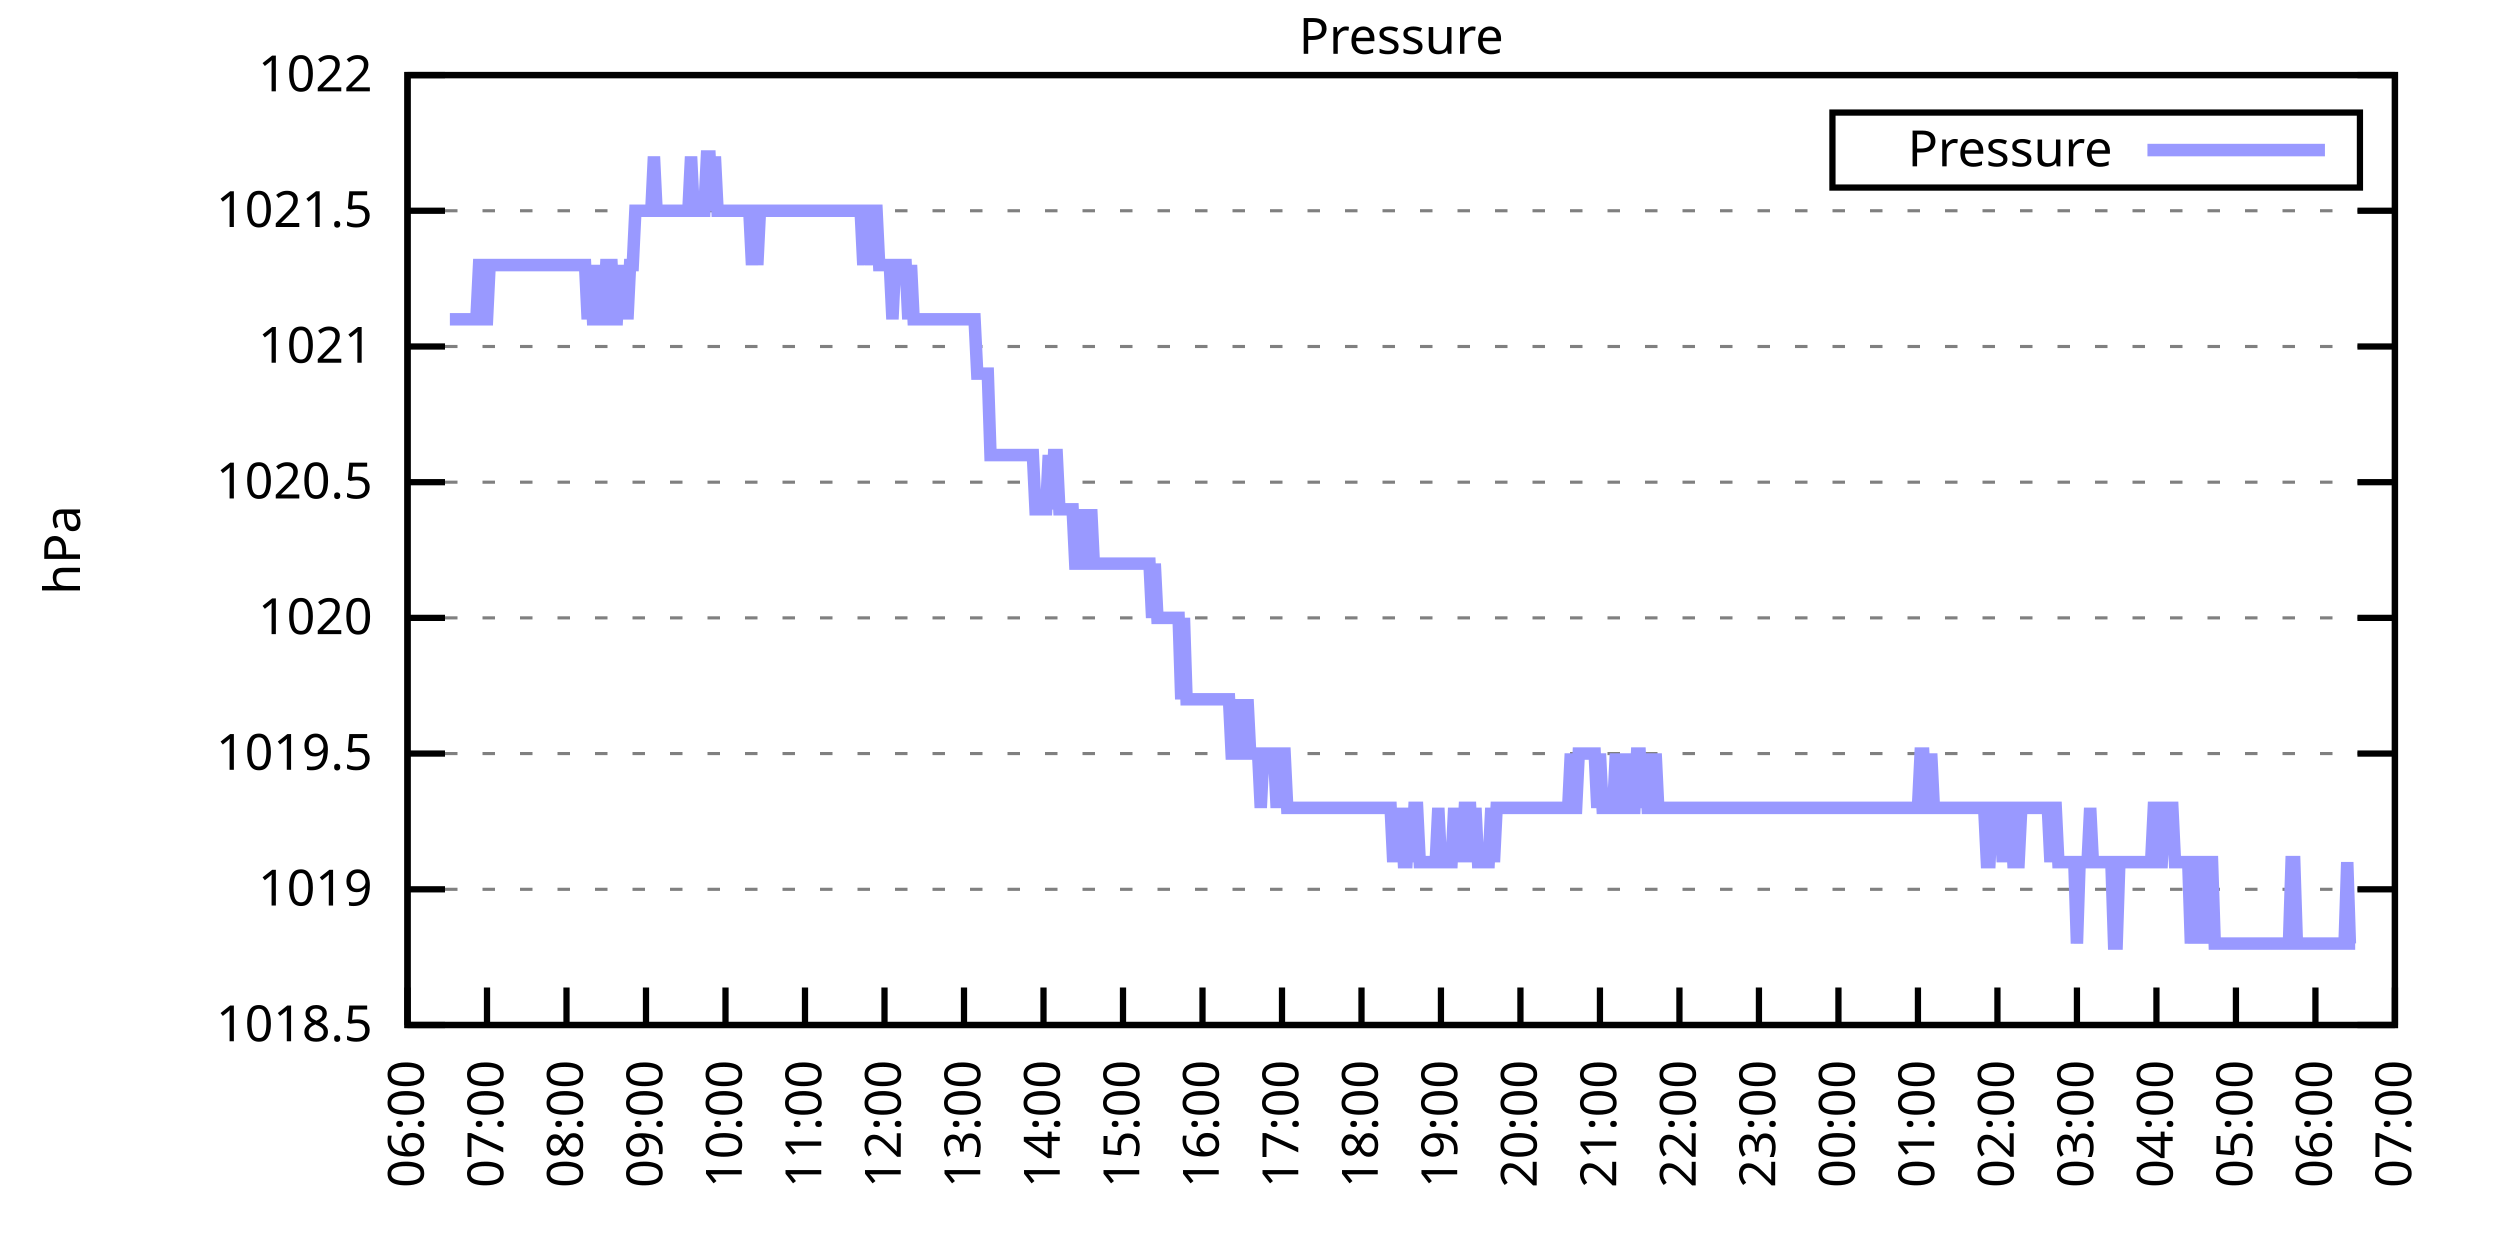
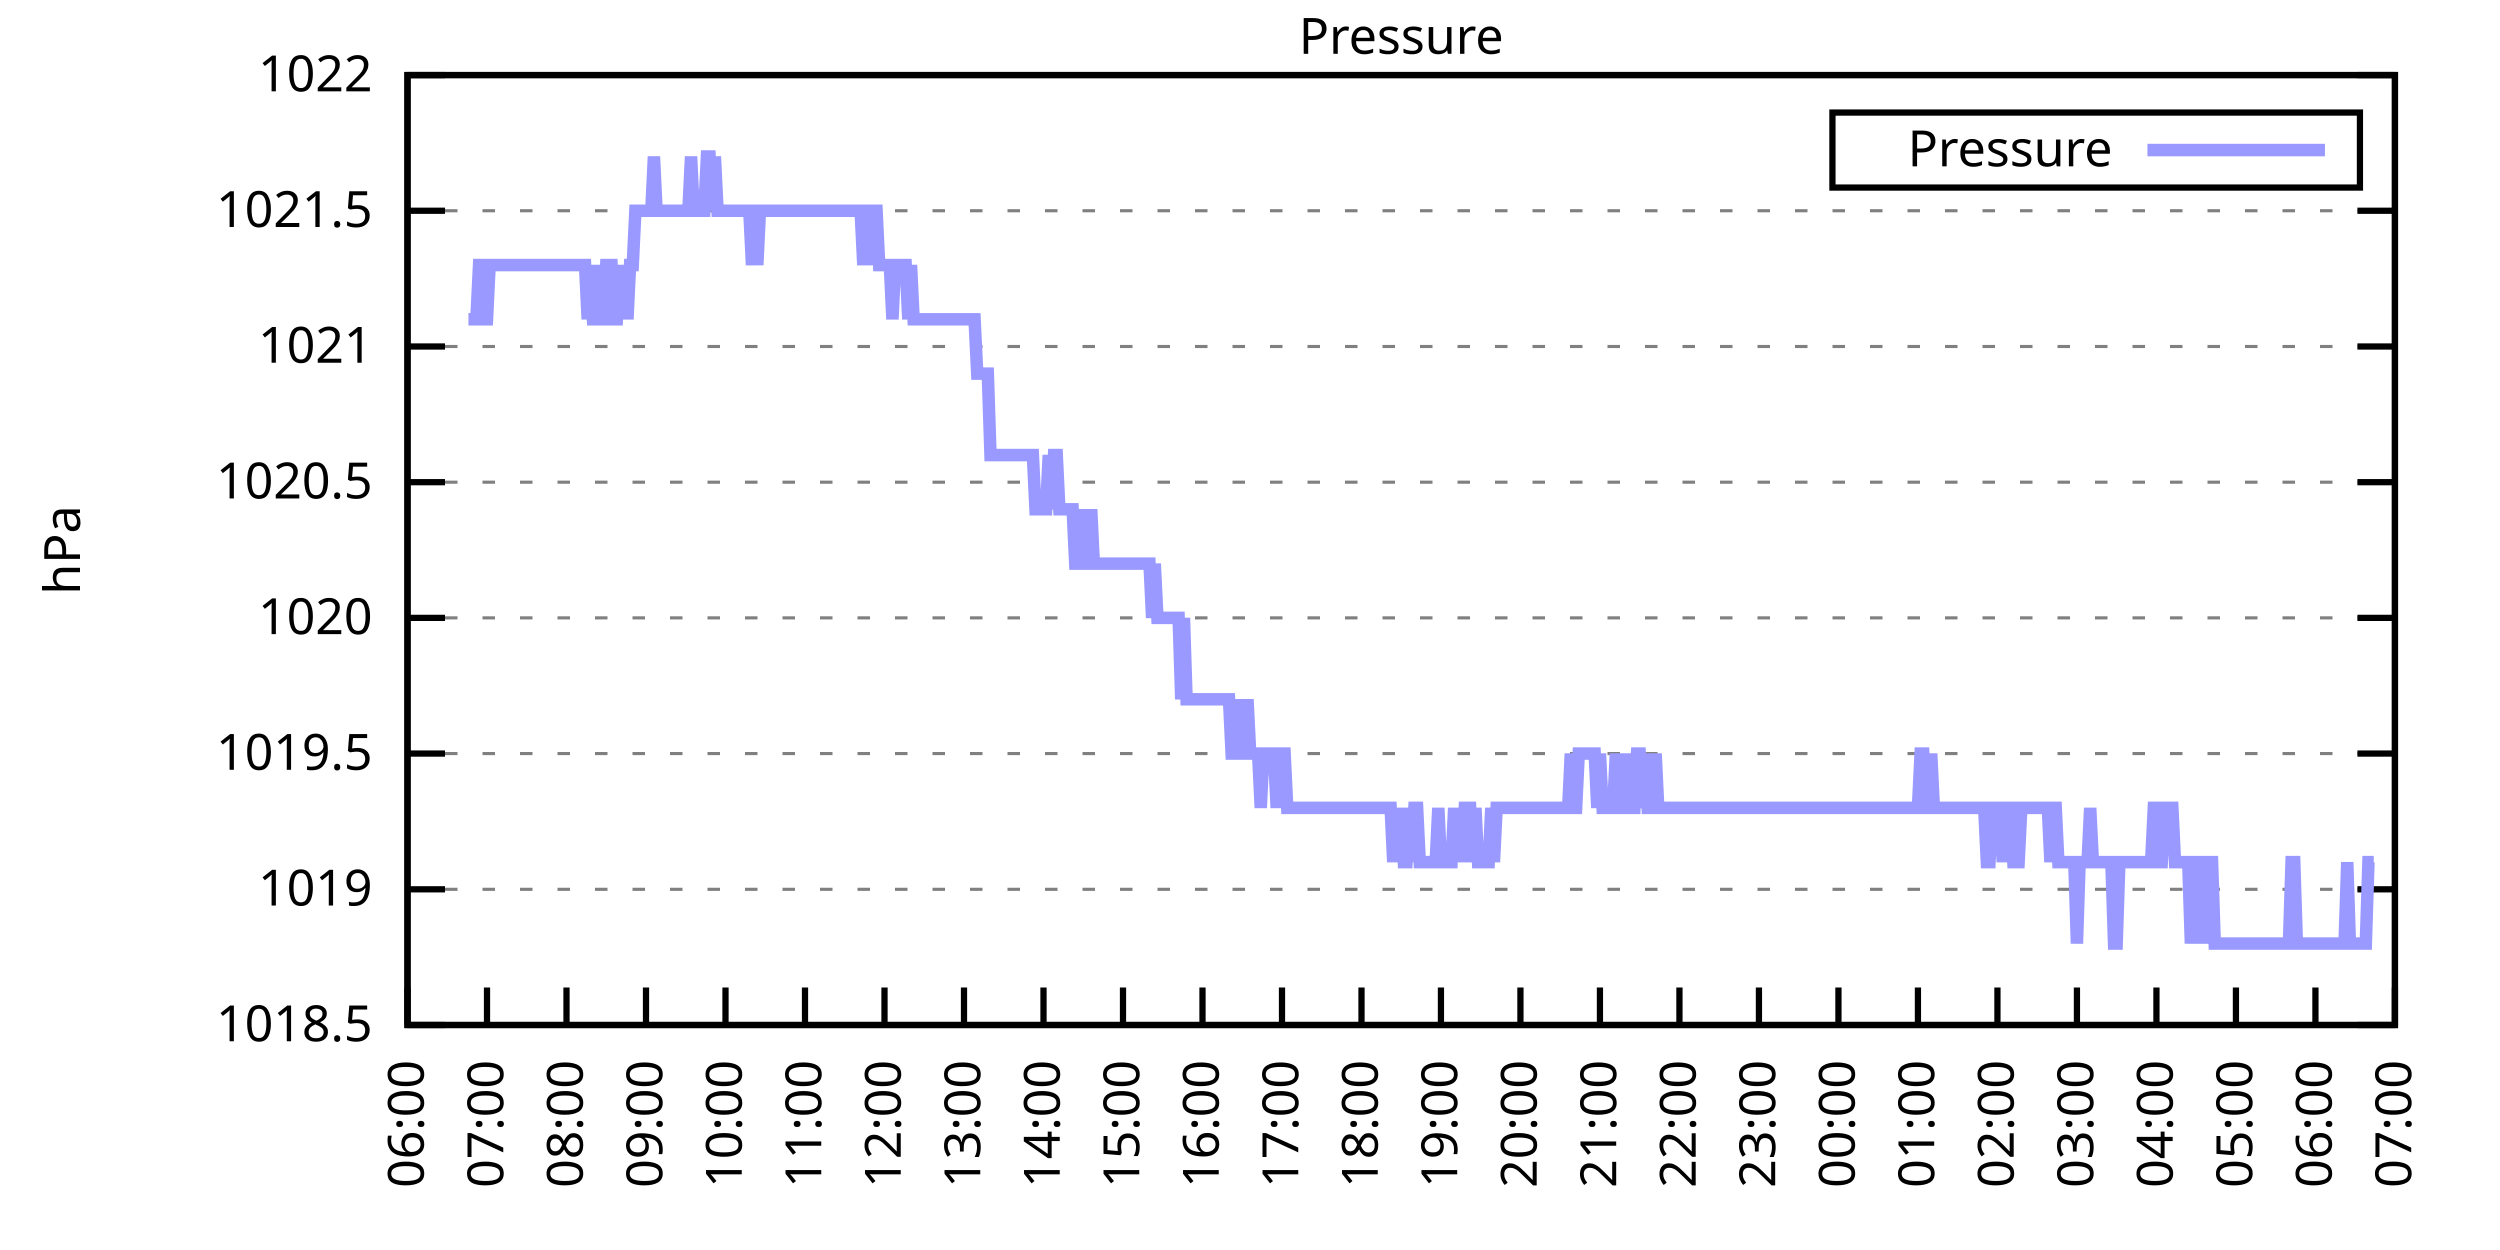
<svg xmlns="http://www.w3.org/2000/svg" xmlns:xlink="http://www.w3.org/1999/xlink" width="400" height="200" viewBox="0 0 400 200">
  <g id="gnuplot_canvas">
    <rect x="0" y="0" width="400" height="200" fill="none" />
    <defs>
      <circle id="gpDot" r="0.5" stroke-width="0.5" stroke="currentColor" />
      <path id="gpPt0" stroke-width="0.333" stroke="currentColor" d="M-1,0 h2 M0,-1 v2" />
      <path id="gpPt1" stroke-width="0.333" stroke="currentColor" d="M-1,-1 L1,1 M1,-1 L-1,1" />
      <path id="gpPt2" stroke-width="0.333" stroke="currentColor" d="M-1,0 L1,0 M0,-1 L0,1 M-1,-1 L1,1 M-1,1 L1,-1" />
      <rect id="gpPt3" stroke-width="0.333" stroke="currentColor" x="-1" y="-1" width="2" height="2" />
      <rect id="gpPt4" stroke-width="0.333" stroke="currentColor" fill="currentColor" x="-1" y="-1" width="2" height="2" />
      <circle id="gpPt5" stroke-width="0.333" stroke="currentColor" cx="0" cy="0" r="1" />
      <use xlink:href="#gpPt5" id="gpPt6" fill="currentColor" stroke="none" />
      <path id="gpPt7" stroke-width="0.333" stroke="currentColor" d="M0,-1.33 L-1.33,0.67 L1.33,0.67 z" />
      <use xlink:href="#gpPt7" id="gpPt8" fill="currentColor" stroke="none" />
      <use xlink:href="#gpPt7" id="gpPt9" stroke="currentColor" transform="rotate(180)" />
      <use xlink:href="#gpPt9" id="gpPt10" fill="currentColor" stroke="none" />
      <use xlink:href="#gpPt3" id="gpPt11" stroke="currentColor" transform="rotate(45)" />
      <use xlink:href="#gpPt11" id="gpPt12" fill="currentColor" stroke="none" />
      <path id="gpPt13" stroke-width="0.333" stroke="currentColor" d="M0,1.330 L1.265,0.411 L0.782,-1.067 L-0.782,-1.076 L-1.265,0.411 z" />
      <use xlink:href="#gpPt13" id="gpPt14" fill="currentColor" stroke="none" />
      <filter id="textbox" filterUnits="objectBoundingBox" x="0" y="0" height="1" width="1">
        <feFlood flood-color="white" flood-opacity="1" result="bgnd" />
        <feComposite in="SourceGraphic" in2="bgnd" operator="atop" />
      </filter>
      <filter id="greybox" filterUnits="objectBoundingBox" x="0" y="0" height="1" width="1">
        <feFlood flood-color="lightgrey" flood-opacity="1" result="grey" />
        <feComposite in="SourceGraphic" in2="grey" operator="atop" />
      </filter>
    </defs>
    <g fill="none" color="white" stroke="currentColor" stroke-width="1.00" stroke-linecap="butt" stroke-linejoin="miter">
</g>
    <g fill="none" color="black" stroke="currentColor" stroke-width="1.00" stroke-linecap="butt" stroke-linejoin="miter">
      <g stroke="none" shape-rendering="crispEdges">
        <polygon fill="rgb(255, 255, 255)" points="65.20,164.00 383.18,164.00 383.18,12.02 65.20,12.02 " />
      </g>
    </g>
    <g fill="none" color="black" stroke="currentColor" stroke-width="1.00" stroke-linecap="butt" stroke-linejoin="miter">
</g>
    <g fill="none" color="black" stroke="black" stroke-width="0.50" stroke-linecap="butt" stroke-linejoin="miter">
</g>
    <g fill="none" color="gray" stroke="currentColor" stroke-width="0.50" stroke-linecap="butt" stroke-linejoin="miter">
      <path stroke="gray" stroke-dasharray="2,4" class="gridline" d="M65.20,164.00 L383.19,164.00  " />
    </g>
    <g fill="none" color="gray" stroke="gray" stroke-width="1.00" stroke-linecap="butt" stroke-linejoin="miter">
</g>
    <g fill="none" color="black" stroke="currentColor" stroke-width="1.00" stroke-linecap="butt" stroke-linejoin="miter">
      <path stroke="black" d="M65.20,164.00 L71.20,164.00 M383.19,164.00 L377.19,164.00  " />
      <g transform="translate(59.60,166.60)" stroke="none" fill="black" font-family="Sans" font-size="8.00" text-anchor="end">
        <text>
          <tspan font-family="Sans"> 1018.5</tspan>
        </text>
      </g>
    </g>
    <g fill="none" color="black" stroke="currentColor" stroke-width="1.00" stroke-linecap="butt" stroke-linejoin="miter">
</g>
    <g fill="none" color="black" stroke="black" stroke-width="0.50" stroke-linecap="butt" stroke-linejoin="miter">
</g>
    <g fill="none" color="gray" stroke="currentColor" stroke-width="0.50" stroke-linecap="butt" stroke-linejoin="miter">
      <path stroke="gray" stroke-dasharray="2,4" class="gridline" d="M65.20,142.29 L383.19,142.29  " />
    </g>
    <g fill="none" color="gray" stroke="gray" stroke-width="1.00" stroke-linecap="butt" stroke-linejoin="miter">
</g>
    <g fill="none" color="black" stroke="currentColor" stroke-width="1.00" stroke-linecap="butt" stroke-linejoin="miter">
      <path stroke="black" d="M65.20,142.29 L71.20,142.29 M383.19,142.29 L377.19,142.29  " />
      <g transform="translate(59.60,144.89)" stroke="none" fill="black" font-family="Sans" font-size="8.00" text-anchor="end">
        <text>
          <tspan font-family="Sans"> 1019</tspan>
        </text>
      </g>
    </g>
    <g fill="none" color="black" stroke="currentColor" stroke-width="1.00" stroke-linecap="butt" stroke-linejoin="miter">
</g>
    <g fill="none" color="black" stroke="black" stroke-width="0.50" stroke-linecap="butt" stroke-linejoin="miter">
</g>
    <g fill="none" color="gray" stroke="currentColor" stroke-width="0.50" stroke-linecap="butt" stroke-linejoin="miter">
      <path stroke="gray" stroke-dasharray="2,4" class="gridline" d="M65.20,120.57 L383.19,120.57  " />
    </g>
    <g fill="none" color="gray" stroke="gray" stroke-width="1.00" stroke-linecap="butt" stroke-linejoin="miter">
</g>
    <g fill="none" color="black" stroke="currentColor" stroke-width="1.00" stroke-linecap="butt" stroke-linejoin="miter">
      <path stroke="black" d="M65.20,120.57 L71.20,120.57 M383.19,120.57 L377.19,120.57  " />
      <g transform="translate(59.60,123.17)" stroke="none" fill="black" font-family="Sans" font-size="8.00" text-anchor="end">
        <text>
          <tspan font-family="Sans"> 1019.5</tspan>
        </text>
      </g>
    </g>
    <g fill="none" color="black" stroke="currentColor" stroke-width="1.00" stroke-linecap="butt" stroke-linejoin="miter">
</g>
    <g fill="none" color="black" stroke="black" stroke-width="0.50" stroke-linecap="butt" stroke-linejoin="miter">
</g>
    <g fill="none" color="gray" stroke="currentColor" stroke-width="0.50" stroke-linecap="butt" stroke-linejoin="miter">
      <path stroke="gray" stroke-dasharray="2,4" class="gridline" d="M65.20,98.86 L383.19,98.86  " />
    </g>
    <g fill="none" color="gray" stroke="gray" stroke-width="1.00" stroke-linecap="butt" stroke-linejoin="miter">
</g>
    <g fill="none" color="black" stroke="currentColor" stroke-width="1.00" stroke-linecap="butt" stroke-linejoin="miter">
      <path stroke="black" d="M65.20,98.86 L71.20,98.86 M383.19,98.86 L377.19,98.86  " />
      <g transform="translate(59.60,101.46)" stroke="none" fill="black" font-family="Sans" font-size="8.00" text-anchor="end">
        <text>
          <tspan font-family="Sans"> 1020</tspan>
        </text>
      </g>
    </g>
    <g fill="none" color="black" stroke="currentColor" stroke-width="1.00" stroke-linecap="butt" stroke-linejoin="miter">
</g>
    <g fill="none" color="black" stroke="black" stroke-width="0.50" stroke-linecap="butt" stroke-linejoin="miter">
</g>
    <g fill="none" color="gray" stroke="currentColor" stroke-width="0.50" stroke-linecap="butt" stroke-linejoin="miter">
      <path stroke="gray" stroke-dasharray="2,4" class="gridline" d="M65.20,77.15 L383.19,77.15  " />
    </g>
    <g fill="none" color="gray" stroke="gray" stroke-width="1.00" stroke-linecap="butt" stroke-linejoin="miter">
</g>
    <g fill="none" color="black" stroke="currentColor" stroke-width="1.00" stroke-linecap="butt" stroke-linejoin="miter">
      <path stroke="black" d="M65.20,77.15 L71.20,77.15 M383.19,77.15 L377.19,77.15  " />
      <g transform="translate(59.60,79.75)" stroke="none" fill="black" font-family="Sans" font-size="8.00" text-anchor="end">
        <text>
          <tspan font-family="Sans"> 1020.5</tspan>
        </text>
      </g>
    </g>
    <g fill="none" color="black" stroke="currentColor" stroke-width="1.00" stroke-linecap="butt" stroke-linejoin="miter">
</g>
    <g fill="none" color="black" stroke="black" stroke-width="0.50" stroke-linecap="butt" stroke-linejoin="miter">
</g>
    <g fill="none" color="gray" stroke="currentColor" stroke-width="0.50" stroke-linecap="butt" stroke-linejoin="miter">
      <path stroke="gray" stroke-dasharray="2,4" class="gridline" d="M65.20,55.44 L383.19,55.44  " />
    </g>
    <g fill="none" color="gray" stroke="gray" stroke-width="1.00" stroke-linecap="butt" stroke-linejoin="miter">
</g>
    <g fill="none" color="black" stroke="currentColor" stroke-width="1.00" stroke-linecap="butt" stroke-linejoin="miter">
      <path stroke="black" d="M65.20,55.44 L71.20,55.44 M383.19,55.44 L377.19,55.44  " />
      <g transform="translate(59.60,58.04)" stroke="none" fill="black" font-family="Sans" font-size="8.00" text-anchor="end">
        <text>
          <tspan font-family="Sans"> 1021</tspan>
        </text>
      </g>
    </g>
    <g fill="none" color="black" stroke="currentColor" stroke-width="1.00" stroke-linecap="butt" stroke-linejoin="miter">
</g>
    <g fill="none" color="black" stroke="black" stroke-width="0.50" stroke-linecap="butt" stroke-linejoin="miter">
</g>
    <g fill="none" color="gray" stroke="currentColor" stroke-width="0.50" stroke-linecap="butt" stroke-linejoin="miter">
      <path stroke="gray" stroke-dasharray="2,4" class="gridline" d="M65.20,33.72 L383.19,33.72  " />
    </g>
    <g fill="none" color="gray" stroke="gray" stroke-width="1.00" stroke-linecap="butt" stroke-linejoin="miter">
</g>
    <g fill="none" color="black" stroke="currentColor" stroke-width="1.00" stroke-linecap="butt" stroke-linejoin="miter">
      <path stroke="black" d="M65.20,33.72 L71.20,33.72 M383.19,33.72 L377.19,33.72  " />
      <g transform="translate(59.60,36.32)" stroke="none" fill="black" font-family="Sans" font-size="8.00" text-anchor="end">
        <text>
          <tspan font-family="Sans"> 1021.5</tspan>
        </text>
      </g>
    </g>
    <g fill="none" color="black" stroke="currentColor" stroke-width="1.00" stroke-linecap="butt" stroke-linejoin="miter">
</g>
    <g fill="none" color="black" stroke="black" stroke-width="0.50" stroke-linecap="butt" stroke-linejoin="miter">
</g>
    <g fill="none" color="gray" stroke="currentColor" stroke-width="0.50" stroke-linecap="butt" stroke-linejoin="miter">
      <path stroke="gray" stroke-dasharray="2,4" class="gridline" d="M65.20,12.01 L383.19,12.01  " />
    </g>
    <g fill="none" color="gray" stroke="gray" stroke-width="1.00" stroke-linecap="butt" stroke-linejoin="miter">
</g>
    <g fill="none" color="black" stroke="currentColor" stroke-width="1.00" stroke-linecap="butt" stroke-linejoin="miter">
      <path stroke="black" d="M65.20,12.01 L71.20,12.01 M383.19,12.01 L377.19,12.01  " />
      <g transform="translate(59.60,14.61)" stroke="none" fill="black" font-family="Sans" font-size="8.00" text-anchor="end">
        <text>
          <tspan font-family="Sans"> 1022</tspan>
        </text>
      </g>
    </g>
    <g fill="none" color="black" stroke="currentColor" stroke-width="1.00" stroke-linecap="butt" stroke-linejoin="miter">
      <path stroke="black" d="M65.20,164.00 L65.20,158.00  " />
      <g transform="translate(67.80,169.60) rotate(270.00)" stroke="none" fill="black" font-family="Sans" font-size="8.00" text-anchor="end">
        <text>
          <tspan font-family="Sans">06:00</tspan>
        </text>
      </g>
    </g>
    <g fill="none" color="black" stroke="currentColor" stroke-width="1.00" stroke-linecap="butt" stroke-linejoin="miter">
      <path stroke="black" d="M77.92,164.00 L77.92,158.00  " />
      <g transform="translate(80.52,169.60) rotate(270.00)" stroke="none" fill="black" font-family="Sans" font-size="8.00" text-anchor="end">
        <text>
          <tspan font-family="Sans">07:00</tspan>
        </text>
      </g>
    </g>
    <g fill="none" color="black" stroke="currentColor" stroke-width="1.00" stroke-linecap="butt" stroke-linejoin="miter">
      <path stroke="black" d="M90.64,164.00 L90.64,158.00  " />
      <g transform="translate(93.24,169.60) rotate(270.00)" stroke="none" fill="black" font-family="Sans" font-size="8.00" text-anchor="end">
        <text>
          <tspan font-family="Sans">08:00</tspan>
        </text>
      </g>
    </g>
    <g fill="none" color="black" stroke="currentColor" stroke-width="1.00" stroke-linecap="butt" stroke-linejoin="miter">
      <path stroke="black" d="M103.36,164.00 L103.36,158.00  " />
      <g transform="translate(105.96,169.60) rotate(270.00)" stroke="none" fill="black" font-family="Sans" font-size="8.00" text-anchor="end">
        <text>
          <tspan font-family="Sans">09:00</tspan>
        </text>
      </g>
    </g>
    <g fill="none" color="black" stroke="currentColor" stroke-width="1.00" stroke-linecap="butt" stroke-linejoin="miter">
      <path stroke="black" d="M116.08,164.00 L116.08,158.00  " />
      <g transform="translate(118.68,169.60) rotate(270.00)" stroke="none" fill="black" font-family="Sans" font-size="8.00" text-anchor="end">
        <text>
          <tspan font-family="Sans">10:00</tspan>
        </text>
      </g>
    </g>
    <g fill="none" color="black" stroke="currentColor" stroke-width="1.00" stroke-linecap="butt" stroke-linejoin="miter">
      <path stroke="black" d="M128.80,164.00 L128.80,158.00  " />
      <g transform="translate(131.40,169.60) rotate(270.00)" stroke="none" fill="black" font-family="Sans" font-size="8.00" text-anchor="end">
        <text>
          <tspan font-family="Sans">11:00</tspan>
        </text>
      </g>
    </g>
    <g fill="none" color="black" stroke="currentColor" stroke-width="1.00" stroke-linecap="butt" stroke-linejoin="miter">
      <path stroke="black" d="M141.52,164.00 L141.52,158.00  " />
      <g transform="translate(144.12,169.60) rotate(270.00)" stroke="none" fill="black" font-family="Sans" font-size="8.00" text-anchor="end">
        <text>
          <tspan font-family="Sans">12:00</tspan>
        </text>
      </g>
    </g>
    <g fill="none" color="black" stroke="currentColor" stroke-width="1.00" stroke-linecap="butt" stroke-linejoin="miter">
      <path stroke="black" d="M154.24,164.00 L154.24,158.00  " />
      <g transform="translate(156.84,169.60) rotate(270.00)" stroke="none" fill="black" font-family="Sans" font-size="8.00" text-anchor="end">
        <text>
          <tspan font-family="Sans">13:00</tspan>
        </text>
      </g>
    </g>
    <g fill="none" color="black" stroke="currentColor" stroke-width="1.00" stroke-linecap="butt" stroke-linejoin="miter">
      <path stroke="black" d="M166.96,164.00 L166.96,158.00  " />
      <g transform="translate(169.56,169.60) rotate(270.00)" stroke="none" fill="black" font-family="Sans" font-size="8.00" text-anchor="end">
        <text>
          <tspan font-family="Sans">14:00</tspan>
        </text>
      </g>
    </g>
    <g fill="none" color="black" stroke="currentColor" stroke-width="1.00" stroke-linecap="butt" stroke-linejoin="miter">
      <path stroke="black" d="M179.68,164.00 L179.68,158.00  " />
      <g transform="translate(182.28,169.60) rotate(270.00)" stroke="none" fill="black" font-family="Sans" font-size="8.00" text-anchor="end">
        <text>
          <tspan font-family="Sans">15:00</tspan>
        </text>
      </g>
    </g>
    <g fill="none" color="black" stroke="currentColor" stroke-width="1.00" stroke-linecap="butt" stroke-linejoin="miter">
      <path stroke="black" d="M192.40,164.00 L192.40,158.00  " />
      <g transform="translate(195.00,169.60) rotate(270.00)" stroke="none" fill="black" font-family="Sans" font-size="8.00" text-anchor="end">
        <text>
          <tspan font-family="Sans">16:00</tspan>
        </text>
      </g>
    </g>
    <g fill="none" color="black" stroke="currentColor" stroke-width="1.00" stroke-linecap="butt" stroke-linejoin="miter">
      <path stroke="black" d="M205.12,164.00 L205.12,158.00  " />
      <g transform="translate(207.72,169.60) rotate(270.00)" stroke="none" fill="black" font-family="Sans" font-size="8.00" text-anchor="end">
        <text>
          <tspan font-family="Sans">17:00</tspan>
        </text>
      </g>
    </g>
    <g fill="none" color="black" stroke="currentColor" stroke-width="1.00" stroke-linecap="butt" stroke-linejoin="miter">
      <path stroke="black" d="M217.84,164.00 L217.84,158.00  " />
      <g transform="translate(220.44,169.60) rotate(270.00)" stroke="none" fill="black" font-family="Sans" font-size="8.00" text-anchor="end">
        <text>
          <tspan font-family="Sans">18:00</tspan>
        </text>
      </g>
    </g>
    <g fill="none" color="black" stroke="currentColor" stroke-width="1.00" stroke-linecap="butt" stroke-linejoin="miter">
      <path stroke="black" d="M230.55,164.00 L230.55,158.00  " />
      <g transform="translate(233.15,169.60) rotate(270.00)" stroke="none" fill="black" font-family="Sans" font-size="8.00" text-anchor="end">
        <text>
          <tspan font-family="Sans">19:00</tspan>
        </text>
      </g>
    </g>
    <g fill="none" color="black" stroke="currentColor" stroke-width="1.00" stroke-linecap="butt" stroke-linejoin="miter">
      <path stroke="black" d="M243.27,164.00 L243.27,158.00  " />
      <g transform="translate(245.87,169.60) rotate(270.00)" stroke="none" fill="black" font-family="Sans" font-size="8.00" text-anchor="end">
        <text>
          <tspan font-family="Sans">20:00</tspan>
        </text>
      </g>
    </g>
    <g fill="none" color="black" stroke="currentColor" stroke-width="1.00" stroke-linecap="butt" stroke-linejoin="miter">
      <path stroke="black" d="M255.99,164.00 L255.99,158.00  " />
      <g transform="translate(258.59,169.60) rotate(270.00)" stroke="none" fill="black" font-family="Sans" font-size="8.00" text-anchor="end">
        <text>
          <tspan font-family="Sans">21:00</tspan>
        </text>
      </g>
    </g>
    <g fill="none" color="black" stroke="currentColor" stroke-width="1.00" stroke-linecap="butt" stroke-linejoin="miter">
      <path stroke="black" d="M268.71,164.00 L268.71,158.00  " />
      <g transform="translate(271.31,169.60) rotate(270.00)" stroke="none" fill="black" font-family="Sans" font-size="8.00" text-anchor="end">
        <text>
          <tspan font-family="Sans">22:00</tspan>
        </text>
      </g>
    </g>
    <g fill="none" color="black" stroke="currentColor" stroke-width="1.00" stroke-linecap="butt" stroke-linejoin="miter">
      <path stroke="black" d="M281.43,164.00 L281.43,158.00  " />
      <g transform="translate(284.03,169.60) rotate(270.00)" stroke="none" fill="black" font-family="Sans" font-size="8.00" text-anchor="end">
        <text>
          <tspan font-family="Sans">23:00</tspan>
        </text>
      </g>
    </g>
    <g fill="none" color="black" stroke="currentColor" stroke-width="1.00" stroke-linecap="butt" stroke-linejoin="miter">
      <path stroke="black" d="M294.15,164.00 L294.15,158.00  " />
      <g transform="translate(296.75,169.60) rotate(270.00)" stroke="none" fill="black" font-family="Sans" font-size="8.00" text-anchor="end">
        <text>
          <tspan font-family="Sans">00:00</tspan>
        </text>
      </g>
    </g>
    <g fill="none" color="black" stroke="currentColor" stroke-width="1.00" stroke-linecap="butt" stroke-linejoin="miter">
      <path stroke="black" d="M306.87,164.00 L306.87,158.00  " />
      <g transform="translate(309.47,169.60) rotate(270.00)" stroke="none" fill="black" font-family="Sans" font-size="8.00" text-anchor="end">
        <text>
          <tspan font-family="Sans">01:00</tspan>
        </text>
      </g>
    </g>
    <g fill="none" color="black" stroke="currentColor" stroke-width="1.00" stroke-linecap="butt" stroke-linejoin="miter">
      <path stroke="black" d="M319.59,164.00 L319.59,158.00  " />
      <g transform="translate(322.19,169.60) rotate(270.00)" stroke="none" fill="black" font-family="Sans" font-size="8.00" text-anchor="end">
        <text>
          <tspan font-family="Sans">02:00</tspan>
        </text>
      </g>
    </g>
    <g fill="none" color="black" stroke="currentColor" stroke-width="1.00" stroke-linecap="butt" stroke-linejoin="miter">
      <path stroke="black" d="M332.31,164.00 L332.31,158.00  " />
      <g transform="translate(334.91,169.60) rotate(270.00)" stroke="none" fill="black" font-family="Sans" font-size="8.00" text-anchor="end">
        <text>
          <tspan font-family="Sans">03:00</tspan>
        </text>
      </g>
    </g>
    <g fill="none" color="black" stroke="currentColor" stroke-width="1.00" stroke-linecap="butt" stroke-linejoin="miter">
      <path stroke="black" d="M345.03,164.00 L345.03,158.00  " />
      <g transform="translate(347.63,169.60) rotate(270.00)" stroke="none" fill="black" font-family="Sans" font-size="8.00" text-anchor="end">
        <text>
          <tspan font-family="Sans">04:00</tspan>
        </text>
      </g>
    </g>
    <g fill="none" color="black" stroke="currentColor" stroke-width="1.00" stroke-linecap="butt" stroke-linejoin="miter">
      <path stroke="black" d="M357.75,164.00 L357.75,158.00  " />
      <g transform="translate(360.35,169.60) rotate(270.00)" stroke="none" fill="black" font-family="Sans" font-size="8.00" text-anchor="end">
        <text>
          <tspan font-family="Sans">05:00</tspan>
        </text>
      </g>
    </g>
    <g fill="none" color="black" stroke="currentColor" stroke-width="1.00" stroke-linecap="butt" stroke-linejoin="miter">
      <path stroke="black" d="M370.47,164.00 L370.47,158.00  " />
      <g transform="translate(373.07,169.60) rotate(270.00)" stroke="none" fill="black" font-family="Sans" font-size="8.00" text-anchor="end">
        <text>
          <tspan font-family="Sans">06:00</tspan>
        </text>
      </g>
    </g>
    <g fill="none" color="black" stroke="currentColor" stroke-width="1.00" stroke-linecap="butt" stroke-linejoin="miter">
      <path stroke="black" d="M383.19,164.00 L383.19,158.00  " />
      <g transform="translate(385.79,169.60) rotate(270.00)" stroke="none" fill="black" font-family="Sans" font-size="8.00" text-anchor="end">
        <text>
          <tspan font-family="Sans">07:00</tspan>
        </text>
      </g>
    </g>
    <g fill="none" color="black" stroke="currentColor" stroke-width="1.00" stroke-linecap="butt" stroke-linejoin="miter">
</g>
    <g fill="none" color="black" stroke="currentColor" stroke-width="1.00" stroke-linecap="butt" stroke-linejoin="miter">
      <path stroke="black" d="M65.20,12.01 L65.20,164.00 L383.19,164.00 L383.19,12.01 L65.20,12.01 Z  " />
    </g>
    <g fill="none" color="black" stroke="currentColor" stroke-width="1.00" stroke-linecap="butt" stroke-linejoin="miter">
</g>
    <g fill="none" color="black" stroke="currentColor" stroke-width="1.00" stroke-linecap="butt" stroke-linejoin="miter">
      <path stroke="black" d="M293.19,30.01 L293.19,18.01 L377.59,18.01 L377.59,30.01 L293.19,30.01 Z  " />
    </g>
    <g id="Pressure_plot_1">
      <g fill="none" color="white" stroke="black" stroke-width="2.00" stroke-linecap="butt" stroke-linejoin="miter">
</g>
      <g fill="none" color="black" stroke="currentColor" stroke-width="2.00" stroke-linecap="butt" stroke-linejoin="miter">
        <g transform="translate(337.99,26.61)" stroke="none" fill="black" font-family="Sans" font-size="8.00" text-anchor="end">
          <text>
            <tspan font-family="Sans">Pressure</tspan>
          </text>
        </g>
      </g>
      <g fill="none" color="black" stroke="currentColor" stroke-width="2.00" stroke-linecap="butt" stroke-linejoin="miter">
-         <path stroke="rgb(153, 153, 255)" d="M343.59,24.01 L371.99,24.01 M71.98,51.09 L72.41,51.09 L72.83,51.09 L73.26,51.09 L73.68,51.09 L74.10,51.09   L74.53,51.09 L74.95,51.09 L75.38,51.09 L75.80,51.09 L76.22,51.09 L76.65,42.41 L77.07,42.41 L77.50,51.09   L77.92,51.09 L78.34,42.41 L78.77,42.41 L79.19,42.41 L79.62,42.41 L80.04,42.41 L80.46,42.41 L80.89,42.41   L81.31,42.41 L81.74,42.41 L82.16,42.41 L82.58,42.41 L83.01,42.41 L83.43,42.41 L83.86,42.41 L84.28,42.41   L84.70,42.41 L85.13,42.41 L85.55,42.41 L85.98,42.41 L86.40,42.41 L86.82,42.41 L87.25,42.41 L87.67,42.41   L88.10,42.41 L88.52,42.41 L88.94,42.41 L89.37,42.41 L89.79,42.41 L90.22,42.41 L90.64,42.41 L91.06,42.41   L91.49,42.41 L91.91,42.41 L92.34,42.41 L92.76,42.41 L93.18,42.41 L93.61,42.41 L94.03,51.09 L94.46,42.41   L94.88,51.09 L95.30,51.09 L95.73,42.41 L96.15,51.09 L96.58,51.09 L97.00,42.41 L97.42,42.41 L97.85,42.41   L98.27,51.09 L98.69,51.09 L99.12,42.41 L99.54,51.09 L99.97,42.41 L100.39,51.09 L100.81,42.41 L101.24,42.41   L101.66,33.72 L102.09,33.72 L102.51,33.72 L102.93,33.72 L103.36,33.72 L103.78,33.72 L104.21,33.72 L104.63,25.04   L105.05,33.72 L105.48,33.72 L105.90,33.72 L106.33,33.72 L106.75,33.72 L107.17,33.72 L107.60,33.72 L108.02,33.72   L108.45,33.72 L108.87,33.72 L109.29,33.72 L109.72,33.72 L110.14,33.72 L110.57,25.04 L110.99,33.72 L111.41,33.72   L111.84,33.72 L112.26,33.72 L112.69,33.72 L113.11,25.04 L113.53,25.04 L113.96,33.72 L114.38,25.04 L114.81,33.72   L115.23,33.72 L115.65,33.72 L116.08,33.72 L116.50,33.72 L116.93,33.72 L117.35,33.72 L117.77,33.72 L118.20,33.72   L118.62,33.72 L119.05,33.72 L119.47,33.72 L119.89,33.72 L120.32,42.41 L120.74,33.72 L121.17,42.41 L121.59,33.72   L122.01,33.72 L122.44,33.72 L122.86,33.72 L123.29,33.72 L123.71,33.72 L124.13,33.72 L124.56,33.72 L124.98,33.72   L125.41,33.72 L125.83,33.72 L126.25,33.72 L126.68,33.72 L127.10,33.72 L127.53,33.72 L127.95,33.72 L128.37,33.72   L128.80,33.72 L129.22,33.72 L129.65,33.72 L130.07,33.72 L130.49,33.72 L130.92,33.72 L131.34,33.72 L131.77,33.72   L132.19,33.72 L132.61,33.72 L133.04,33.72 L133.46,33.72 L133.89,33.72 L134.31,33.72 L134.73,33.72 L135.16,33.72   L135.58,33.72 L136.01,33.72 L136.43,33.72 L136.85,33.72 L137.28,33.72 L137.70,33.72 L138.13,42.41 L138.55,33.72   L138.97,33.72 L139.40,42.41 L139.82,33.72 L140.25,33.72 L140.67,42.41 L141.09,42.41 L141.52,42.41 L141.94,42.41   L142.37,42.41 L142.79,51.09 L143.21,42.41 L143.64,42.41 L144.06,42.41 L144.49,42.41 L144.91,42.41 L145.33,51.09   L145.76,42.41 L146.18,51.09 L146.61,51.09 L147.03,51.09 L147.45,51.09 L147.88,51.09 L148.30,51.09 L148.73,51.09   L149.15,51.09 L149.57,51.09 L150.00,51.09 L150.42,51.09 L150.85,51.09 L151.27,51.09 L151.69,51.09 L152.12,51.09   L152.54,51.09 L152.97,51.09 L153.39,51.09 L153.81,51.09 L154.24,51.09 L154.66,51.09 L155.09,51.09 L155.51,51.09   L155.93,51.09 L156.36,59.78 L156.78,59.78 L157.21,59.78 L157.63,59.78 L158.05,59.78 L158.48,72.81 L158.90,72.81   L159.33,72.81 L159.75,72.81 L160.17,72.81 L160.60,72.81 L161.02,72.81 L161.44,72.81 L161.87,72.81 L162.29,72.81   L162.72,72.81 L163.14,72.81 L163.56,72.81 L163.99,72.81 L164.41,72.81 L164.84,72.81 L165.26,72.81 L165.68,81.49   L166.11,81.49 L166.53,81.49 L166.96,81.49 L167.38,81.49 L167.80,72.81 L168.23,81.49 L168.65,72.81 L169.08,72.81   L169.50,81.49 L169.92,81.49 L170.35,81.49 L170.77,81.49 L171.20,81.49 L171.62,81.49 L172.04,90.18 L172.47,90.18   L172.89,81.49 L173.32,90.18 L173.74,90.18 L174.16,90.18 L174.59,81.49 L175.01,90.18 L175.44,90.18 L175.86,90.18   L176.28,90.18 L176.71,90.18 L177.13,90.18 L177.56,90.18 L177.98,90.18 L178.40,90.18 L178.83,90.18 L179.25,90.18   L179.68,90.18 L180.10,90.18 L180.52,90.18 L180.95,90.18 L181.37,90.18 L181.80,90.18 L182.22,90.18 L182.64,90.18   L183.07,90.18 L183.49,90.18 L183.92,90.18 L184.34,98.86 L184.76,90.18 L185.19,98.86 L185.61,98.86 L186.04,98.86   L186.46,98.86 L186.88,98.86 L187.31,98.86 L187.73,98.86 L188.16,98.86 L188.58,98.86 L189.00,111.89 L189.43,98.86   L189.85,111.89 L190.28,111.89 L190.70,111.89 L191.12,111.89 L191.55,111.89 L191.97,111.89 L192.40,111.89 L192.82,111.89   L193.24,111.89 L193.67,111.89 L194.09,111.89 L194.52,111.89 L194.94,111.89 L195.36,111.89 L195.79,111.89 L196.21,111.89   L196.64,111.89 L197.06,120.57 L197.48,120.57 L197.91,120.57 L198.33,111.89 L198.76,120.57 L199.18,120.57 L199.60,111.89   L200.03,120.57 L200.45,120.57 L200.88,120.57 L201.30,120.57 L201.72,129.26 L202.15,120.57 L202.57,120.57 L203.00,120.57   L203.42,120.57 L203.84,120.57 L204.27,129.26 L204.69,120.57 L205.12,120.57 L205.54,120.57 L205.96,129.26 L206.39,129.26   L206.81,129.26 L207.24,129.26 L207.66,129.26 L208.08,129.26 L208.51,129.26 L208.93,129.26 L209.36,129.26 L209.78,129.26   L210.20,129.26 L210.63,129.26 L211.05,129.26 L211.48,129.26 L211.90,129.26 L212.32,129.26 L212.75,129.26 L213.17,129.26   L213.60,129.26 L214.02,129.26 L214.44,129.26 L214.87,129.26 L215.29,129.26 L215.72,129.26 L216.14,129.26 L216.56,129.26   L216.99,129.26 L217.41,129.26 L217.84,129.26 L218.26,129.26 L218.68,129.26 L219.11,129.26 L219.53,129.26 L219.96,129.26   L220.38,129.26 L220.80,129.26 L221.23,129.26 L221.65,129.26 L222.08,129.26 L222.50,129.26 L222.92,137.94 L223.35,129.26   L223.77,137.94 L224.20,129.26 L224.62,137.94 L225.04,137.94 L225.47,129.26 L225.89,137.94 L226.31,129.26 L226.74,129.26   L227.16,137.94 L227.59,137.94 L228.01,137.94 L228.43,137.94 L228.86,137.94 L229.28,137.94 L229.71,137.94 L230.13,129.26   L230.55,137.94 L230.98,137.94 L231.40,137.94 L231.83,137.94 L232.25,137.94 L232.67,129.26 L233.10,137.94 L233.52,129.26   L233.95,137.94 L234.37,129.26 L234.79,129.26 L235.22,129.26 L235.64,137.94 L236.07,129.26 L236.49,137.94 L236.91,137.94   L237.34,137.94 L237.76,137.94 L238.19,137.94 L238.61,129.26 L239.03,137.94 L239.46,129.26 L239.88,129.26 L240.31,129.26   L240.73,129.26 L241.15,129.26 L241.58,129.26 L242.00,129.26 L242.43,129.26 L242.85,129.26 L243.27,129.26 L243.70,129.26   L244.12,129.26 L244.55,129.26 L244.97,129.26 L245.39,129.26 L245.82,129.26 L246.24,129.26 L246.67,129.26 L247.09,129.26   L247.51,129.26 L247.94,129.26 L248.36,129.26 L248.79,129.26 L249.21,129.26 L249.63,129.26 L250.06,129.26 L250.48,129.26   L250.91,129.26 L251.33,120.57 L251.75,129.26 L252.18,129.26 L252.60,120.57 L253.03,120.57 L253.45,120.57 L253.87,120.57   L254.30,120.57 L254.72,120.57 L255.15,120.57 L255.57,129.26 L255.99,120.57 L256.42,129.26 L256.84,129.26 L257.27,129.26   L257.69,129.26 L258.11,129.26 L258.54,120.57 L258.96,129.26 L259.39,120.57 L259.81,129.26 L260.23,129.26 L260.66,120.57   L261.08,129.26 L261.51,129.26 L261.93,120.57 L262.35,120.57 L262.78,129.26 L263.20,120.57 L263.63,129.26 L264.05,129.26   L264.47,129.26 L264.90,120.57 L265.32,129.26 L265.75,129.26 L266.17,129.26 L266.59,129.26 L267.02,129.26 L267.44,129.26   L267.87,129.26 L268.29,129.26 L268.71,129.26 L269.14,129.26 L269.56,129.26 L269.99,129.26 L270.41,129.26 L270.83,129.26   L271.26,129.26 L271.68,129.26 L272.11,129.26 L272.53,129.26 L272.95,129.26 L273.38,129.26 L273.80,129.26 L274.23,129.26   L274.65,129.26 L275.07,129.26 L275.50,129.26 L275.92,129.26 L276.35,129.26 L276.77,129.26 L277.19,129.26 L277.62,129.26   L278.04,129.26 L278.47,129.26 L278.89,129.26 L279.31,129.26 L279.74,129.26 L280.16,129.26 L280.59,129.26 L281.01,129.26   L281.43,129.26 L281.86,129.26 L282.28,129.26 L282.71,129.26 L283.13,129.26 L283.55,129.26 L283.98,129.26 L284.40,129.26   L284.83,129.26 L285.25,129.26 L285.67,129.26 L286.10,129.26 L286.52,129.26 L286.95,129.26 L287.37,129.26 L287.79,129.26   L288.22,129.26 L288.64,129.26 L289.06,129.26 L289.49,129.26 L289.91,129.26 L290.34,129.26 L290.76,129.26 L291.18,129.26   L291.61,129.26 L292.03,129.26 L292.46,129.26 L292.88,129.26 L293.30,129.26 L293.73,129.26 L294.15,129.26 L294.58,129.26   L295.00,129.26 L295.42,129.26 L295.85,129.26 L296.27,129.26 L296.70,129.26 L297.12,129.26 L297.54,129.26 L297.97,129.26   L298.39,129.26 L298.82,129.26 L299.24,129.26 L299.66,129.26 L300.09,129.26 L300.51,129.26 L300.94,129.26 L301.36,129.26   L301.78,129.26 L302.21,129.26 L302.63,129.26 L303.06,129.26 L303.48,129.26 L303.90,129.26 L304.33,129.26 L304.75,129.26   L305.18,129.26 L305.60,129.26 L306.02,129.26 L306.45,129.26 L306.87,129.26 L307.30,120.57 L307.72,120.57 L308.14,129.26   L308.57,129.26 L308.99,120.57 L309.42,129.26 L309.84,129.26 L310.26,129.26 L310.69,129.26 L311.11,129.26 L311.54,129.26   L311.96,129.26 L312.38,129.26 L312.81,129.26 L313.23,129.26 L313.66,129.26 L314.08,129.26 L314.50,129.26 L314.93,129.26   L315.35,129.26 L315.78,129.26 L316.20,129.26 L316.62,129.26 L317.05,129.26 L317.47,129.26 L317.90,137.94 L318.32,137.94   L318.74,129.26 L319.17,129.26 L319.59,129.26 L320.02,129.26 L320.44,137.94 L320.86,129.26 L321.29,129.26 L321.71,129.26   L322.14,137.94 L322.56,137.94 L322.98,137.94 L323.41,129.26 L323.83,129.26 L324.26,129.26 L324.68,129.26 L325.10,129.26   L325.53,129.26 L325.95,129.26 L326.38,129.26 L326.80,129.26 L327.22,129.26 L327.65,129.26 L328.07,137.94 L328.50,129.26   L328.92,129.26 L329.34,137.94 L329.77,137.94 L330.19,137.94 L330.62,137.94 L331.04,137.94 L331.46,137.94 L331.89,137.94   L332.31,150.97 L332.74,137.94 L333.16,137.94 L333.58,137.94 L334.01,137.94 L334.43,129.26 L334.86,137.94 L335.28,137.94   L335.70,137.94 L336.13,137.94 L336.55,137.94 L336.98,137.94 L337.40,137.94 L337.82,137.94 L338.25,150.97 L338.67,150.97   L339.10,137.94 L339.52,137.94 L339.94,137.94 L340.37,137.94 L340.79,137.94 L341.22,137.94 L341.64,137.94 L342.06,137.94   L342.49,137.94 L342.91,137.94 L343.34,137.94 L343.76,137.94 L344.18,137.94 L344.61,129.26 L345.03,129.26 L345.46,137.94   L345.88,137.94 L346.30,129.26 L346.73,129.26 L347.15,129.26 L347.58,129.26 L348.00,137.94 L348.42,137.94 L348.85,137.94   L349.27,137.94 L349.70,137.94 L350.12,137.94 L350.54,150.97 L350.97,137.94 L351.39,137.94 L351.81,150.97 L352.24,137.94   L352.66,137.94 L353.09,150.97 L353.51,137.94 L353.93,137.94 L354.36,150.97 L354.78,150.97 L355.21,150.97 L355.63,150.97   L356.05,150.97 L356.48,150.97 L356.90,150.97 L357.33,150.97 L357.75,150.97 L358.17,150.97 L358.60,150.97 L359.02,150.97   L359.45,150.97 L359.87,150.97 L360.29,150.97 L360.72,150.97 L361.14,150.97 L361.57,150.97 L361.99,150.97 L362.41,150.97   L362.84,150.97 L363.26,150.97 L363.69,150.97 L364.11,150.97 L364.53,150.97 L364.96,150.97 L365.38,150.97 L365.81,150.97   L366.23,150.97 L366.65,137.94 L367.08,137.94 L367.50,150.97 L367.93,150.97 L368.35,150.97 L368.77,150.97 L369.20,150.97   L369.62,150.97 L370.05,150.97 L370.47,150.97 L370.89,150.97 L371.32,150.97 L371.74,150.97 L372.17,150.97 L372.59,150.97   L373.01,150.97 L373.44,150.97 L373.86,150.97 L374.29,150.97 L374.71,150.97 L375.13,150.97 L375.56,137.94 L375.98,150.97   L376.41,150.97 L376.83,150.97  " />
+         <path stroke="rgb(153, 153, 255)" d="M343.59,24.01 L371.99,24.01 M74.95,51.09 L75.38,51.09 L75.80,51.09 L76.22,51.09 L76.65,42.41 L77.07,42.41   L77.50,51.09 L77.92,51.09 L78.34,42.41 L78.77,42.41 L79.19,42.41 L79.62,42.41 L80.04,42.41 L80.46,42.41   L80.89,42.41 L81.31,42.41 L81.74,42.41 L82.16,42.41 L82.58,42.41 L83.01,42.41 L83.43,42.41 L83.86,42.41   L84.28,42.41 L84.70,42.41 L85.13,42.41 L85.55,42.41 L85.98,42.41 L86.40,42.41 L86.82,42.41 L87.25,42.41   L87.67,42.41 L88.10,42.41 L88.52,42.41 L88.94,42.41 L89.37,42.41 L89.79,42.41 L90.22,42.41 L90.64,42.41   L91.06,42.41 L91.49,42.41 L91.91,42.41 L92.34,42.41 L92.76,42.41 L93.18,42.41 L93.61,42.41 L94.03,51.09   L94.46,42.41 L94.88,51.09 L95.30,51.09 L95.73,42.41 L96.15,51.09 L96.58,51.09 L97.00,42.41 L97.42,42.41   L97.85,42.41 L98.27,51.09 L98.69,51.09 L99.12,42.41 L99.54,51.09 L99.97,42.41 L100.39,51.09 L100.81,42.41   L101.24,42.41 L101.66,33.72 L102.09,33.72 L102.51,33.72 L102.93,33.72 L103.36,33.72 L103.78,33.72 L104.21,33.72   L104.63,25.04 L105.05,33.72 L105.48,33.72 L105.90,33.72 L106.33,33.72 L106.75,33.72 L107.17,33.72 L107.60,33.72   L108.02,33.72 L108.45,33.72 L108.87,33.72 L109.29,33.72 L109.72,33.72 L110.14,33.72 L110.57,25.04 L110.99,33.72   L111.41,33.72 L111.84,33.72 L112.26,33.72 L112.69,33.72 L113.11,25.04 L113.53,25.04 L113.96,33.72 L114.38,25.04   L114.81,33.72 L115.23,33.72 L115.65,33.72 L116.08,33.72 L116.50,33.72 L116.93,33.72 L117.35,33.72 L117.77,33.72   L118.20,33.72 L118.62,33.72 L119.05,33.72 L119.47,33.72 L119.89,33.72 L120.32,42.41 L120.74,33.72 L121.17,42.41   L121.59,33.72 L122.01,33.72 L122.44,33.72 L122.86,33.72 L123.29,33.72 L123.71,33.72 L124.13,33.72 L124.56,33.72   L124.98,33.72 L125.41,33.72 L125.83,33.72 L126.25,33.72 L126.68,33.72 L127.10,33.72 L127.53,33.72 L127.95,33.72   L128.37,33.72 L128.80,33.72 L129.22,33.72 L129.65,33.72 L130.07,33.72 L130.49,33.72 L130.92,33.72 L131.34,33.72   L131.77,33.72 L132.19,33.72 L132.61,33.72 L133.04,33.72 L133.46,33.72 L133.89,33.72 L134.31,33.72 L134.73,33.72   L135.16,33.72 L135.58,33.72 L136.01,33.72 L136.43,33.72 L136.85,33.72 L137.28,33.72 L137.70,33.72 L138.13,42.41   L138.55,33.72 L138.97,33.72 L139.40,42.41 L139.82,33.72 L140.25,33.72 L140.67,42.41 L141.09,42.41 L141.52,42.41   L141.94,42.41 L142.37,42.41 L142.79,51.09 L143.21,42.41 L143.64,42.41 L144.06,42.41 L144.49,42.41 L144.91,42.41   L145.33,51.09 L145.76,42.41 L146.18,51.09 L146.61,51.09 L147.03,51.09 L147.45,51.09 L147.88,51.09 L148.30,51.09   L148.73,51.09 L149.15,51.09 L149.57,51.09 L150.00,51.09 L150.42,51.09 L150.85,51.09 L151.27,51.09 L151.69,51.09   L152.12,51.09 L152.54,51.09 L152.97,51.09 L153.39,51.09 L153.81,51.09 L154.24,51.09 L154.66,51.09 L155.09,51.09   L155.51,51.09 L155.93,51.09 L156.36,59.78 L156.78,59.78 L157.21,59.78 L157.63,59.78 L158.05,59.78 L158.48,72.81   L158.90,72.81 L159.33,72.81 L159.75,72.81 L160.17,72.81 L160.60,72.81 L161.02,72.81 L161.44,72.81 L161.87,72.81   L162.29,72.81 L162.72,72.81 L163.14,72.81 L163.56,72.81 L163.99,72.81 L164.41,72.81 L164.84,72.81 L165.26,72.81   L165.68,81.49 L166.11,81.49 L166.53,81.49 L166.96,81.49 L167.38,81.49 L167.80,72.81 L168.23,81.49 L168.65,72.81   L169.08,72.81 L169.50,81.49 L169.92,81.49 L170.35,81.49 L170.77,81.49 L171.20,81.49 L171.62,81.49 L172.04,90.18   L172.47,90.18 L172.89,81.49 L173.32,90.18 L173.74,90.18 L174.16,90.18 L174.59,81.49 L175.01,90.18 L175.44,90.18   L175.86,90.18 L176.28,90.18 L176.71,90.18 L177.13,90.18 L177.56,90.18 L177.98,90.18 L178.40,90.18 L178.83,90.18   L179.25,90.18 L179.68,90.18 L180.10,90.18 L180.52,90.18 L180.95,90.18 L181.37,90.18 L181.80,90.18 L182.22,90.18   L182.64,90.18 L183.07,90.18 L183.49,90.18 L183.92,90.18 L184.34,98.86 L184.76,90.18 L185.19,98.86 L185.61,98.86   L186.04,98.86 L186.46,98.86 L186.88,98.86 L187.31,98.86 L187.73,98.86 L188.16,98.86 L188.58,98.86 L189.00,111.89   L189.43,98.86 L189.85,111.89 L190.28,111.89 L190.70,111.89 L191.12,111.89 L191.55,111.89 L191.97,111.89 L192.40,111.89   L192.82,111.89 L193.24,111.89 L193.67,111.89 L194.09,111.89 L194.52,111.89 L194.94,111.89 L195.36,111.89 L195.79,111.89   L196.21,111.89 L196.64,111.89 L197.06,120.57 L197.48,120.57 L197.91,120.57 L198.33,111.89 L198.76,120.57 L199.18,120.57   L199.60,111.89 L200.03,120.57 L200.45,120.57 L200.88,120.57 L201.30,120.57 L201.72,129.26 L202.15,120.57 L202.57,120.57   L203.00,120.57 L203.42,120.57 L203.84,120.57 L204.27,129.26 L204.69,120.57 L205.12,120.57 L205.54,120.57 L205.96,129.26   L206.39,129.26 L206.81,129.26 L207.24,129.26 L207.66,129.26 L208.08,129.26 L208.51,129.26 L208.93,129.26 L209.36,129.26   L209.78,129.26 L210.20,129.26 L210.63,129.26 L211.05,129.26 L211.48,129.26 L211.90,129.26 L212.32,129.26 L212.75,129.26   L213.17,129.26 L213.60,129.26 L214.02,129.26 L214.44,129.26 L214.87,129.26 L215.29,129.26 L215.72,129.26 L216.14,129.26   L216.56,129.26 L216.99,129.26 L217.41,129.26 L217.84,129.26 L218.26,129.26 L218.68,129.26 L219.11,129.26 L219.53,129.26   L219.96,129.26 L220.38,129.26 L220.80,129.26 L221.23,129.26 L221.65,129.26 L222.08,129.26 L222.50,129.26 L222.92,137.94   L223.35,129.26 L223.77,137.94 L224.20,129.26 L224.62,137.94 L225.04,137.94 L225.47,129.26 L225.89,137.94 L226.31,129.26   L226.74,129.26 L227.16,137.94 L227.59,137.94 L228.01,137.94 L228.43,137.94 L228.86,137.94 L229.28,137.94 L229.71,137.94   L230.13,129.26 L230.55,137.94 L230.98,137.94 L231.40,137.94 L231.83,137.94 L232.25,137.94 L232.67,129.26 L233.10,137.94   L233.52,129.26 L233.95,137.94 L234.37,129.26 L234.79,129.26 L235.22,129.26 L235.64,137.94 L236.07,129.26 L236.49,137.94   L236.91,137.94 L237.34,137.94 L237.76,137.94 L238.19,137.94 L238.61,129.26 L239.03,137.94 L239.46,129.26 L239.88,129.26   L240.31,129.26 L240.73,129.26 L241.15,129.26 L241.58,129.26 L242.00,129.26 L242.43,129.26 L242.85,129.26 L243.27,129.26   L243.70,129.26 L244.12,129.26 L244.55,129.26 L244.97,129.26 L245.39,129.26 L245.82,129.26 L246.24,129.26 L246.67,129.26   L247.09,129.26 L247.51,129.26 L247.94,129.26 L248.36,129.26 L248.79,129.26 L249.21,129.26 L249.63,129.26 L250.06,129.26   L250.48,129.26 L250.91,129.26 L251.33,120.57 L251.75,129.26 L252.18,129.26 L252.60,120.57 L253.03,120.57 L253.45,120.57   L253.87,120.57 L254.30,120.57 L254.72,120.57 L255.15,120.57 L255.57,129.26 L255.99,120.57 L256.42,129.26 L256.84,129.26   L257.27,129.26 L257.69,129.26 L258.11,129.26 L258.54,120.57 L258.96,129.26 L259.39,120.57 L259.81,129.26 L260.23,129.26   L260.66,120.57 L261.08,129.26 L261.51,129.26 L261.93,120.57 L262.35,120.57 L262.78,129.26 L263.20,120.57 L263.63,129.26   L264.05,129.26 L264.47,129.26 L264.90,120.57 L265.32,129.26 L265.75,129.26 L266.17,129.26 L266.59,129.26 L267.02,129.26   L267.44,129.26 L267.87,129.26 L268.29,129.26 L268.71,129.26 L269.14,129.26 L269.56,129.26 L269.99,129.26 L270.41,129.26   L270.83,129.26 L271.26,129.26 L271.68,129.26 L272.11,129.26 L272.53,129.26 L272.95,129.26 L273.38,129.26 L273.80,129.26   L274.23,129.26 L274.65,129.26 L275.07,129.26 L275.50,129.26 L275.92,129.26 L276.35,129.26 L276.77,129.26 L277.19,129.26   L277.62,129.26 L278.04,129.26 L278.47,129.26 L278.89,129.26 L279.31,129.26 L279.74,129.26 L280.16,129.26 L280.59,129.26   L281.01,129.26 L281.43,129.26 L281.86,129.26 L282.28,129.26 L282.71,129.26 L283.13,129.26 L283.55,129.26 L283.98,129.26   L284.40,129.26 L284.83,129.26 L285.25,129.26 L285.67,129.26 L286.10,129.26 L286.52,129.26 L286.95,129.26 L287.37,129.26   L287.79,129.26 L288.22,129.26 L288.64,129.26 L289.06,129.26 L289.49,129.26 L289.91,129.26 L290.34,129.26 L290.76,129.26   L291.18,129.26 L291.61,129.26 L292.03,129.26 L292.46,129.26 L292.88,129.26 L293.30,129.26 L293.73,129.26 L294.15,129.26   L294.58,129.26 L295.00,129.26 L295.42,129.26 L295.85,129.26 L296.27,129.26 L296.70,129.26 L297.12,129.26 L297.54,129.26   L297.97,129.26 L298.39,129.26 L298.82,129.26 L299.24,129.26 L299.66,129.26 L300.09,129.26 L300.51,129.26 L300.94,129.26   L301.36,129.26 L301.78,129.26 L302.21,129.26 L302.63,129.26 L303.06,129.26 L303.48,129.26 L303.90,129.26 L304.33,129.26   L304.75,129.26 L305.18,129.26 L305.60,129.26 L306.02,129.26 L306.45,129.26 L306.87,129.26 L307.30,120.57 L307.72,120.57   L308.14,129.26 L308.57,129.26 L308.99,120.57 L309.42,129.26 L309.84,129.26 L310.26,129.26 L310.69,129.26 L311.11,129.26   L311.54,129.26 L311.96,129.26 L312.38,129.26 L312.81,129.26 L313.23,129.26 L313.66,129.26 L314.08,129.26 L314.50,129.26   L314.93,129.26 L315.35,129.26 L315.78,129.26 L316.20,129.26 L316.62,129.26 L317.05,129.26 L317.47,129.26 L317.90,137.94   L318.32,137.94 L318.74,129.26 L319.17,129.26 L319.59,129.26 L320.02,129.26 L320.44,137.94 L320.86,129.26 L321.29,129.26   L321.71,129.26 L322.14,137.94 L322.56,137.94 L322.98,137.94 L323.41,129.26 L323.83,129.26 L324.26,129.26 L324.68,129.26   L325.10,129.26 L325.53,129.26 L325.95,129.26 L326.38,129.26 L326.80,129.26 L327.22,129.26 L327.65,129.26 L328.07,137.94   L328.50,129.26 L328.92,129.26 L329.34,137.94 L329.77,137.94 L330.19,137.94 L330.62,137.94 L331.04,137.94 L331.46,137.94   L331.89,137.94 L332.31,150.97 L332.74,137.94 L333.16,137.94 L333.58,137.94 L334.01,137.94 L334.43,129.26 L334.86,137.94   L335.28,137.94 L335.70,137.94 L336.13,137.94 L336.55,137.94 L336.98,137.94 L337.40,137.94 L337.82,137.94 L338.25,150.97   L338.67,150.97 L339.10,137.94 L339.52,137.94 L339.94,137.94 L340.37,137.94 L340.79,137.94 L341.22,137.94 L341.64,137.94   L342.06,137.94 L342.49,137.94 L342.91,137.94 L343.34,137.94 L343.76,137.94 L344.18,137.94 L344.61,129.26 L345.03,129.26   L345.46,137.94 L345.88,137.94 L346.30,129.26 L346.73,129.26 L347.15,129.26 L347.58,129.26 L348.00,137.94 L348.42,137.94   L348.85,137.94 L349.27,137.94 L349.70,137.94 L350.12,137.94 L350.54,150.97 L350.97,137.94 L351.39,137.94 L351.81,150.97   L352.24,137.94 L352.66,137.94 L353.09,150.97 L353.51,137.94 L353.93,137.94 L354.36,150.97 L354.78,150.97 L355.21,150.97   L355.63,150.97 L356.05,150.97 L356.48,150.97 L356.90,150.97 L357.33,150.97 L357.75,150.97 L358.17,150.97 L358.60,150.97   L359.02,150.97 L359.45,150.97 L359.87,150.97 L360.29,150.97 L360.72,150.97 L361.14,150.97 L361.57,150.97 L361.99,150.97   L362.41,150.97 L362.84,150.97 L363.26,150.97 L363.69,150.97 L364.11,150.97 L364.53,150.97 L364.96,150.97 L365.38,150.97   L365.81,150.97 L366.23,150.97 L366.65,137.94 L367.08,137.94 L367.50,150.97 L367.93,150.97 L368.35,150.97 L368.77,150.97   L369.20,150.97 L369.62,150.97 L370.05,150.97 L370.47,150.97 L370.89,150.97 L371.32,150.97 L371.74,150.97 L372.17,150.97   L372.59,150.97 L373.01,150.97 L373.44,150.97 L373.86,150.97 L374.29,150.97 L374.71,150.97 L375.13,150.97 L375.56,137.94   L375.98,150.97 L376.41,150.97 L376.83,150.97 L377.25,150.97 L377.68,150.97 L378.10,150.97 L378.53,150.97 L378.95,137.94   L379.37,137.94 L379.80,137.94  " />
      </g>
    </g>
    <g fill="none" color="black" stroke="currentColor" stroke-width="2.00" stroke-linecap="butt" stroke-linejoin="miter">
</g>
    <g fill="none" color="black" stroke="black" stroke-width="1.00" stroke-linecap="butt" stroke-linejoin="miter">
</g>
    <g fill="none" color="black" stroke="currentColor" stroke-width="1.00" stroke-linecap="butt" stroke-linejoin="miter">
      <path stroke="black" d="M65.20,12.01 L65.20,164.00 L383.19,164.00 L383.19,12.01 L65.20,12.01 Z  " />
      <g transform="translate(12.80,88.01) rotate(270.00)" stroke="none" fill="black" font-family="Sans" font-size="8.00" text-anchor="middle">
        <text>
          <tspan font-family="Sans">hPa</tspan>
        </text>
      </g>
    </g>
    <g fill="none" color="black" stroke="currentColor" stroke-width="1.00" stroke-linecap="butt" stroke-linejoin="miter">
</g>
    <g fill="none" color="black" stroke="currentColor" stroke-width="1.00" stroke-linecap="butt" stroke-linejoin="miter">
      <g transform="translate(224.19,8.61)" stroke="none" fill="black" font-family="Sans" font-size="8.00" text-anchor="middle">
        <text>
          <tspan font-family="Sans">Pressure</tspan>
        </text>
      </g>
    </g>
    <g fill="none" color="black" stroke="currentColor" stroke-width="1.00" stroke-linecap="butt" stroke-linejoin="miter">
</g>
  </g>
</svg>
